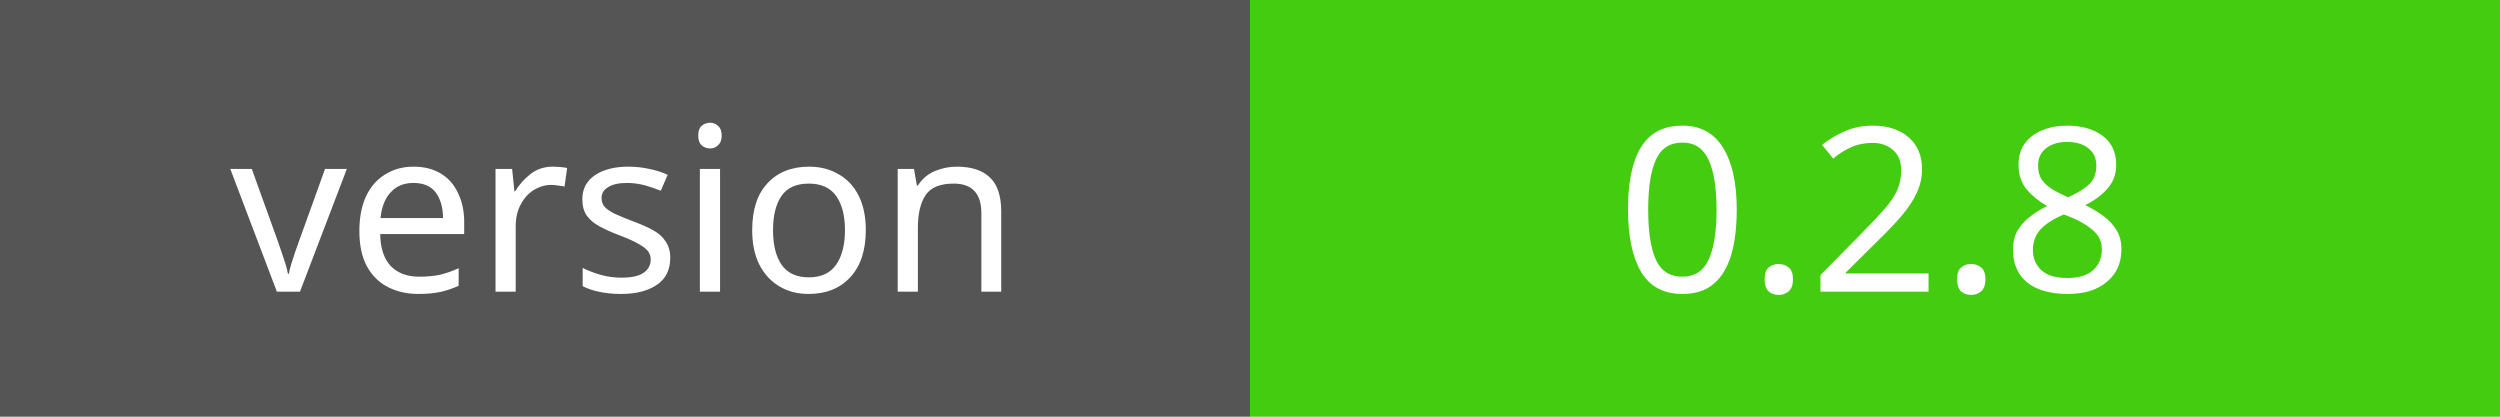
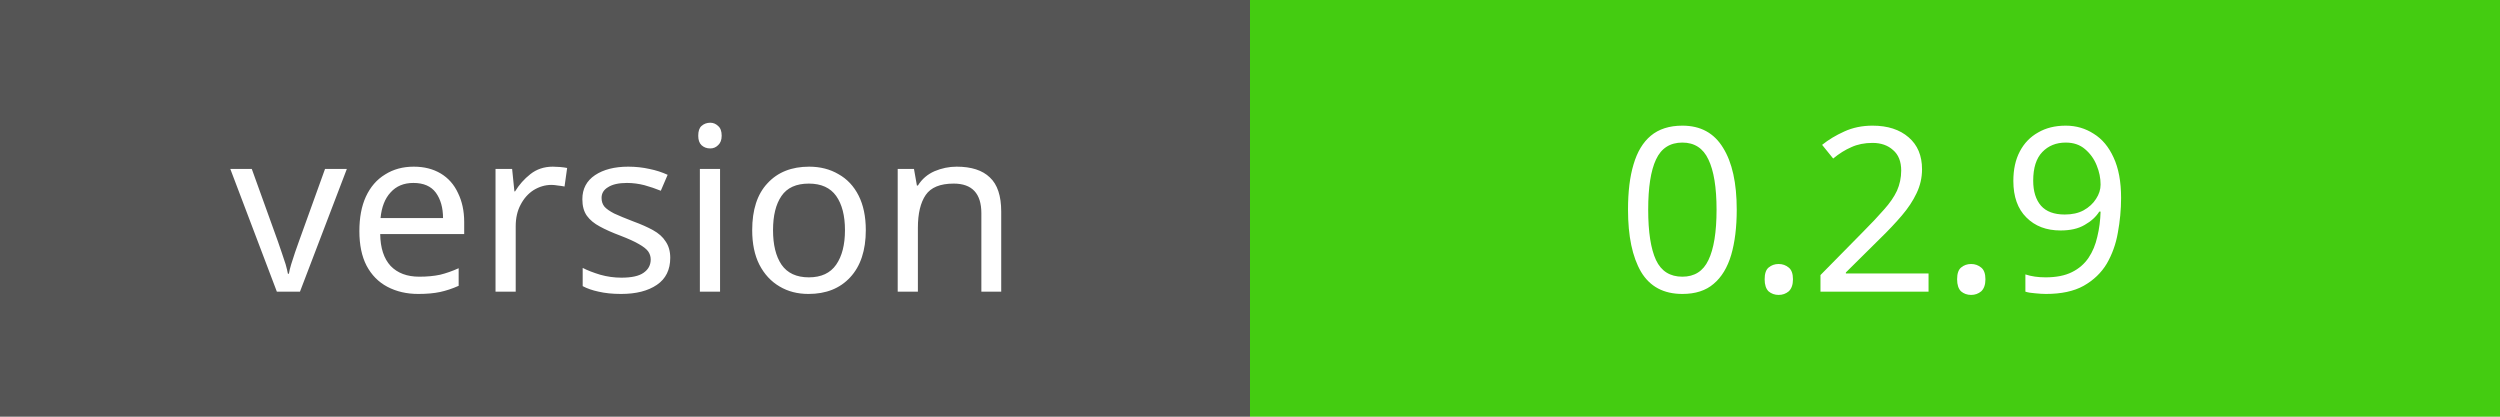
<svg xmlns="http://www.w3.org/2000/svg" width="120" height="20">
  <rect width="60" height="20" fill="#555" />
  <rect x="60" width="60" height="20" fill="#4c1" />
  <text x="30" y="14" fill="#fff" font-family="Verdana" font-size="11" text-anchor="middle">version</text>
-   <text x="90" y="14" fill="#fff" font-family="Verdana" font-size="11" text-anchor="middle">0.2.8</text>
+   <text x="90" y="14" fill="#fff" font-family="Verdana" font-size="11" text-anchor="middle">0.2.9</text>
</svg>
